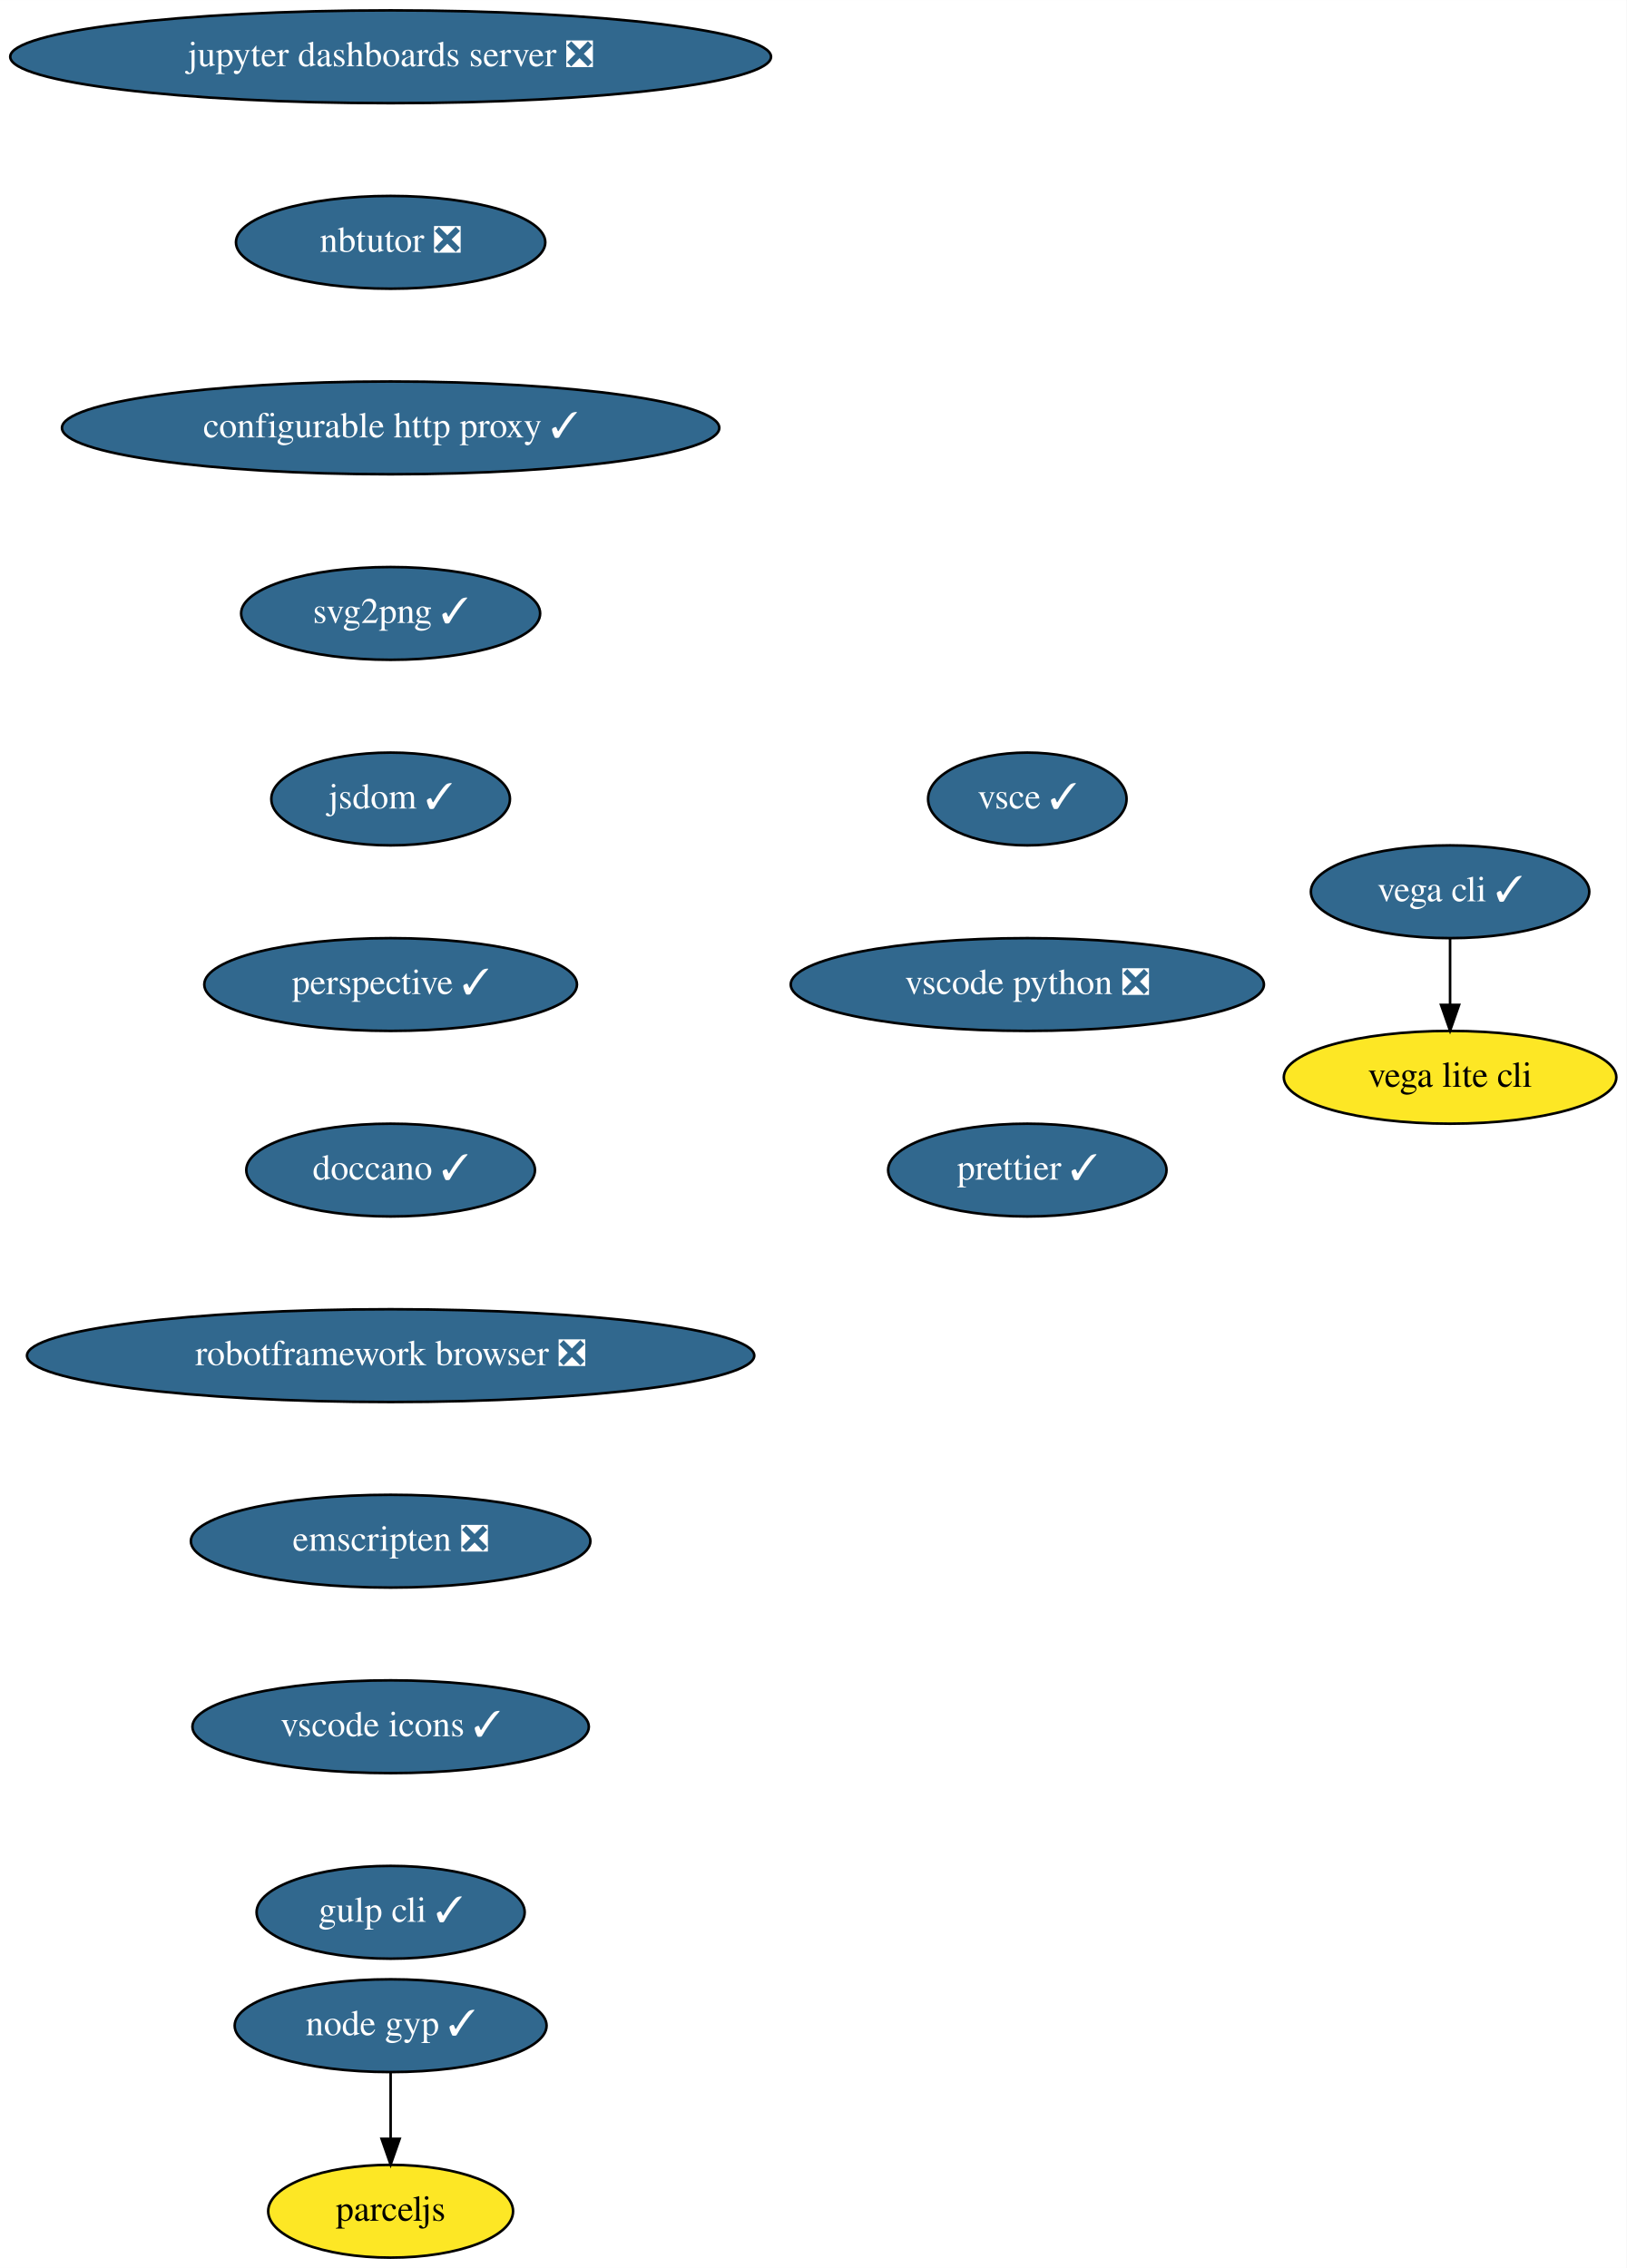
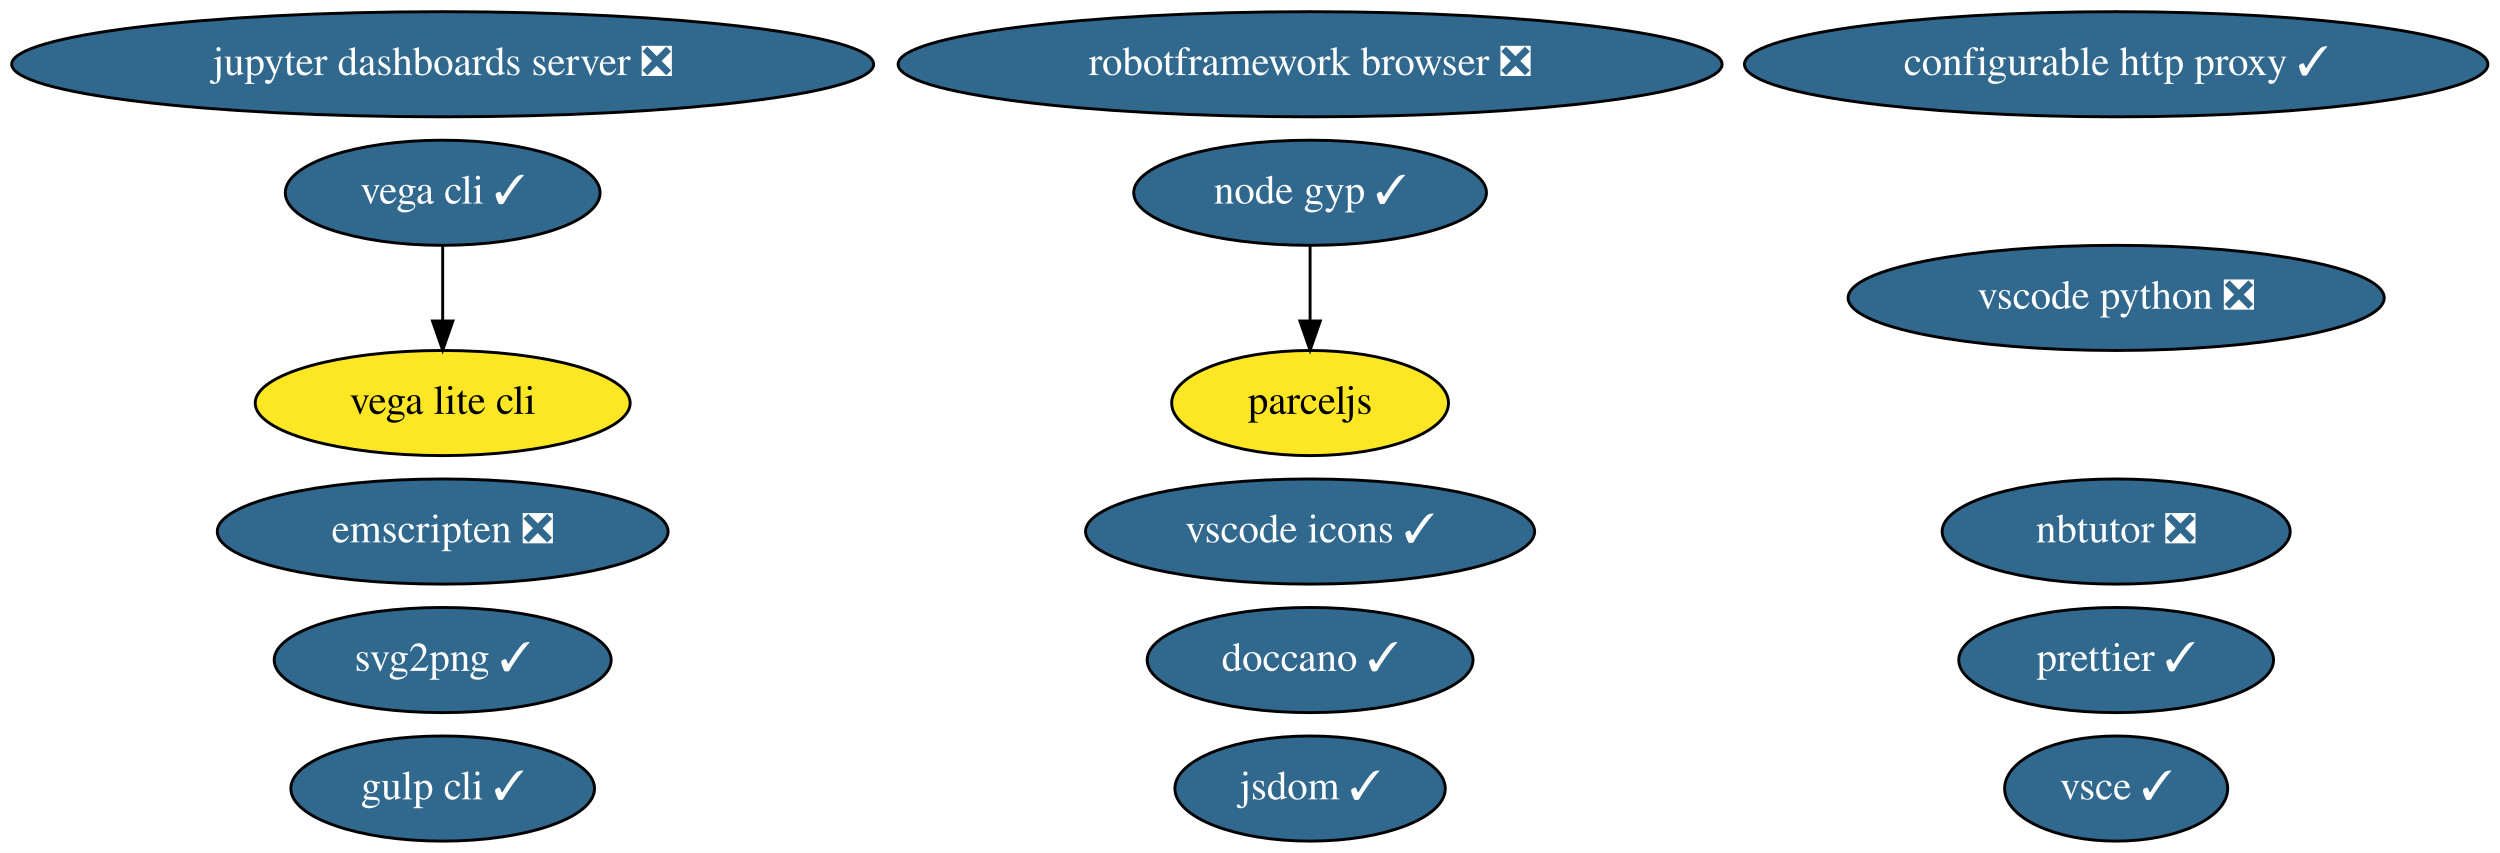
- <svg xmlns="http://www.w3.org/2000/svg" xmlns:xlink="http://www.w3.org/1999/xlink" width="631pt" height="880pt" viewBox="0.00 0.00 631.04 880.00">
-   <g id="graph0" class="graph" transform="scale(1 1) rotate(0) translate(4 876)">
-     <polygon fill="white" stroke="transparent" points="-4,4 -4,-876 627.04,-876 627.04,4 -4,4" />
+ <svg xmlns="http://www.w3.org/2000/svg" xmlns:xlink="http://www.w3.org/1999/xlink" width="856pt" height="292pt" viewBox="0.00 0.00 855.93 292.00">
+   <g id="graph0" class="graph" transform="scale(1 1) rotate(0) translate(4 288)">
+     <polygon fill="white" stroke="transparent" points="-4,4 -4,-288 851.93,-288 851.93,4 -4,4" />
    <g id="node1" class="node">
      <g id="a_node1">
        <a xlink:href="https://github.com/conda-forge/jupyter-dashboards-server-feedstock/pull/5" xlink:title="jupyter dashboards server ❎">
-           <ellipse fill="#31688e" stroke="black" cx="147.54" cy="-854" rx="147.57" ry="18" />
-           <text text-anchor="middle" x="147.54" y="-850.3" font-family="Times,serif" font-size="14.00" fill="white">jupyter dashboards server ❎</text>
+           <ellipse fill="#31688e" stroke="black" cx="147.54" cy="-266" rx="147.57" ry="18" />
+           <text text-anchor="middle" x="147.54" y="-262.3" font-family="Times,serif" font-size="14.00" fill="white">jupyter dashboards server ❎</text>
        </a>
      </g>
    </g>
    <g id="node2" class="node">
      <g id="a_node2">
        <a xlink:href="https://github.com/conda-forge/nbtutor-feedstock/pull/14" xlink:title="nbtutor ❎">
-           <ellipse fill="#31688e" stroke="black" cx="147.54" cy="-782" rx="60" ry="18" />
-           <text text-anchor="middle" x="147.54" y="-778.3" font-family="Times,serif" font-size="14.00" fill="white">nbtutor ❎</text>
+           <ellipse fill="#31688e" stroke="black" cx="720.54" cy="-106" rx="59.59" ry="18" />
+           <text text-anchor="middle" x="720.54" y="-102.3" font-family="Times,serif" font-size="14.00" fill="white">nbtutor ❎</text>
        </a>
      </g>
    </g>
    <g id="node3" class="node">
      <g id="a_node3">
        <a xlink:href="https://github.com/conda-forge/configurable-http-proxy-feedstock/pull/40" xlink:title="configurable http proxy ✓">
-           <ellipse fill="#31688e" stroke="black" cx="147.54" cy="-710" rx="127.5" ry="18" />
-           <text text-anchor="middle" x="147.54" y="-706.3" font-family="Times,serif" font-size="14.00" fill="white">configurable http proxy ✓</text>
+           <ellipse fill="#31688e" stroke="black" cx="720.54" cy="-266" rx="127.28" ry="18" />
+           <text text-anchor="middle" x="720.54" y="-262.3" font-family="Times,serif" font-size="14.00" fill="white">configurable http proxy ✓</text>
        </a>
      </g>
    </g>
    <g id="node4" class="node">
      <g id="a_node4">
        <a xlink:href="https://github.com/conda-forge/svg2png-feedstock/pull/2" xlink:title="svg2png ✓">
-           <ellipse fill="#31688e" stroke="black" cx="147.54" cy="-638" rx="58" ry="18" />
-           <text text-anchor="middle" x="147.54" y="-634.3" font-family="Times,serif" font-size="14.00" fill="white">svg2png ✓</text>
+           <ellipse fill="#31688e" stroke="black" cx="147.54" cy="-62" rx="57.69" ry="18" />
+           <text text-anchor="middle" x="147.54" y="-58.3" font-family="Times,serif" font-size="14.00" fill="white">svg2png ✓</text>
        </a>
      </g>
    </g>
    <g id="node5" class="node">
      <g id="a_node5">
        <a xlink:href="https://github.com/conda-forge/jsdom-feedstock/pull/19" xlink:title="jsdom ✓">
-           <ellipse fill="#31688e" stroke="black" cx="147.54" cy="-566" rx="46.29" ry="18" />
-           <text text-anchor="middle" x="147.54" y="-562.3" font-family="Times,serif" font-size="14.00" fill="white">jsdom ✓</text>
+           <ellipse fill="#31688e" stroke="black" cx="444.54" cy="-18" rx="46.29" ry="18" />
+           <text text-anchor="middle" x="444.54" y="-14.3" font-family="Times,serif" font-size="14.00" fill="white">jsdom ✓</text>
        </a>
      </g>
    </g>
    <g id="node6" class="node">
      <g id="a_node6">
-         <a xlink:href="https://github.com/conda-forge/perspective-feedstock/pull/37" xlink:title="perspective ✓">
-           <ellipse fill="#31688e" stroke="black" cx="147.54" cy="-494" rx="72.29" ry="18" />
-           <text text-anchor="middle" x="147.54" y="-490.3" font-family="Times,serif" font-size="14.00" fill="white">perspective ✓</text>
+         <a xlink:href="https://github.com/conda-forge/vega-cli-feedstock/pull/12" xlink:title="vega cli ✓">
+           <ellipse fill="#31688e" stroke="black" cx="147.54" cy="-222" rx="53.89" ry="18" />
+           <text text-anchor="middle" x="147.54" y="-218.3" font-family="Times,serif" font-size="14.00" fill="white">vega cli ✓</text>
+         </a>
+       </g>
+     </g>
+     <g id="node7" class="node">
+       <g id="a_node7">
+         <a xlink:href="https://github.com/conda-forge/vega-lite-cli-feedstock" xlink:title="vega lite cli">
+           <ellipse fill="#fde725" stroke="black" cx="147.54" cy="-150" rx="64.19" ry="18" />
+           <text text-anchor="middle" x="147.54" y="-146.3" font-family="Times,serif" font-size="14.00">vega lite cli</text>
+         </a>
+       </g>
+     </g>
+     <g id="edge1" class="edge">
+       <path fill="none" stroke="black" d="M147.54,-203.7C147.54,-195.98 147.54,-186.71 147.54,-178.11" />
+       <polygon fill="black" stroke="black" points="151.04,-178.1 147.54,-168.1 144.04,-178.1 151.04,-178.1" />
+     </g>
+     <g id="node8" class="node">
+       <g id="a_node8">
+         <a xlink:href="https://github.com/conda-forge/doccano-feedstock/pull/15" xlink:title="doccano ✓">
+           <ellipse fill="#31688e" stroke="black" cx="444.54" cy="-62" rx="55.79" ry="18" />
+           <text text-anchor="middle" x="444.54" y="-58.3" font-family="Times,serif" font-size="14.00" fill="white">doccano ✓</text>
        </a>
      </g>
    </g>
    <g id="node9" class="node">
      <g id="a_node9">
-         <a xlink:href="https://github.com/conda-forge/doccano-feedstock/pull/15" xlink:title="doccano ✓">
-           <ellipse fill="#31688e" stroke="black" cx="147.54" cy="-422" rx="56" ry="18" />
-           <text text-anchor="middle" x="147.54" y="-418.3" font-family="Times,serif" font-size="14.00" fill="white">doccano ✓</text>
+         <a xlink:href="https://github.com/conda-forge/robotframework-browser-feedstock/pull/16" xlink:title="robotframework browser ❎">
+           <ellipse fill="#31688e" stroke="black" cx="444.54" cy="-266" rx="141.07" ry="18" />
+           <text text-anchor="middle" x="444.54" y="-262.3" font-family="Times,serif" font-size="14.00" fill="white">robotframework browser ❎</text>
        </a>
      </g>
    </g>
-     <g id="node7" class="node">
-       <g id="a_node7">
-         <a xlink:href="https://github.com/conda-forge/vega-cli-feedstock/pull/12" xlink:title="vega cli ✓">
-           <ellipse fill="#31688e" stroke="black" cx="558.54" cy="-530" rx="54" ry="18" />
-           <text text-anchor="middle" x="558.54" y="-526.3" font-family="Times,serif" font-size="14.00" fill="white">vega cli ✓</text>
-         </a>
-       </g>
-     </g>
-     <g id="node8" class="node">
-       <g id="a_node8">
-         <a xlink:href="https://github.com/conda-forge/vega-lite-cli-feedstock" xlink:title="vega lite cli">
-           <ellipse fill="#fde725" stroke="black" cx="558.54" cy="-458" rx="64.5" ry="18" />
-           <text text-anchor="middle" x="558.54" y="-454.3" font-family="Times,serif" font-size="14.00">vega lite cli</text>
-         </a>
-       </g>
-     </g>
-     <g id="edge6" class="edge">
-       <path fill="none" stroke="black" d="M558.54,-511.7C558.54,-503.98 558.54,-494.71 558.54,-486.11" />
-       <polygon fill="black" stroke="black" points="562.04,-486.1 558.54,-476.1 555.04,-486.1 562.04,-486.1" />
-     </g>
    <g id="node10" class="node">
      <g id="a_node10">
-         <a xlink:href="https://github.com/conda-forge/robotframework-browser-feedstock/pull/16" xlink:title="robotframework browser ❎">
-           <ellipse fill="#31688e" stroke="black" cx="147.54" cy="-350" rx="141.07" ry="18" />
-           <text text-anchor="middle" x="147.54" y="-346.3" font-family="Times,serif" font-size="14.00" fill="white">robotframework browser ❎</text>
+         <a xlink:href="https://github.com/conda-forge/emscripten-feedstock/pull/10" xlink:title="emscripten ❎">
+           <ellipse fill="#31688e" stroke="black" cx="147.54" cy="-106" rx="77.19" ry="18" />
+           <text text-anchor="middle" x="147.54" y="-102.3" font-family="Times,serif" font-size="14.00" fill="white">emscripten ❎</text>
        </a>
      </g>
    </g>
    <g id="node11" class="node">
      <g id="a_node11">
-         <a xlink:href="https://github.com/conda-forge/emscripten-feedstock/pull/10" xlink:title="emscripten ❎">
-           <ellipse fill="#31688e" stroke="black" cx="147.54" cy="-278" rx="77.5" ry="18" />
-           <text text-anchor="middle" x="147.54" y="-274.3" font-family="Times,serif" font-size="14.00" fill="white">emscripten ❎</text>
+         <a xlink:href="https://github.com/conda-forge/vscode-icons-feedstock/pull/17" xlink:title="vscode icons ✓">
+           <ellipse fill="#31688e" stroke="black" cx="444.54" cy="-106" rx="76.89" ry="18" />
+           <text text-anchor="middle" x="444.54" y="-102.3" font-family="Times,serif" font-size="14.00" fill="white">vscode icons ✓</text>
        </a>
      </g>
    </g>
    <g id="node12" class="node">
      <g id="a_node12">
-         <a xlink:href="https://github.com/conda-forge/vscode-icons-feedstock/pull/17" xlink:title="vscode icons ✓">
-           <ellipse fill="#31688e" stroke="black" cx="147.54" cy="-206" rx="76.89" ry="18" />
-           <text text-anchor="middle" x="147.54" y="-202.3" font-family="Times,serif" font-size="14.00" fill="white">vscode icons ✓</text>
+         <a xlink:href="https://github.com/conda-forge/gulp-cli-feedstock/pull/3" xlink:title="gulp cli ✓">
+           <ellipse fill="#31688e" stroke="black" cx="147.54" cy="-18" rx="51.99" ry="18" />
+           <text text-anchor="middle" x="147.54" y="-14.3" font-family="Times,serif" font-size="14.00" fill="white">gulp cli ✓</text>
        </a>
      </g>
    </g>
    <g id="node13" class="node">
      <g id="a_node13">
-         <a xlink:href="https://github.com/conda-forge/gulp-cli-feedstock/pull/3" xlink:title="gulp cli ✓">
-           <ellipse fill="#31688e" stroke="black" cx="147.54" cy="-134" rx="52" ry="18" />
-           <text text-anchor="middle" x="147.54" y="-130.3" font-family="Times,serif" font-size="14.00" fill="white">gulp cli ✓</text>
+         <a xlink:href="https://github.com/conda-forge/vsce-feedstock/pull/16" xlink:title="vsce ✓">
+           <ellipse fill="#31688e" stroke="black" cx="720.54" cy="-18" rx="38.19" ry="18" />
+           <text text-anchor="middle" x="720.54" y="-14.3" font-family="Times,serif" font-size="14.00" fill="white">vsce ✓</text>
        </a>
      </g>
    </g>
    <g id="node14" class="node">
      <g id="a_node14">
-         <a xlink:href="https://github.com/conda-forge/vsce-feedstock/pull/16" xlink:title="vsce ✓">
-           <ellipse fill="#31688e" stroke="black" cx="394.54" cy="-566" rx="38.5" ry="18" />
-           <text text-anchor="middle" x="394.54" y="-562.3" font-family="Times,serif" font-size="14.00" fill="white">vsce ✓</text>
+         <a xlink:href="https://github.com/conda-forge/vscode-python-feedstock/pull/16" xlink:title="vscode python ❎">
+           <ellipse fill="#31688e" stroke="black" cx="720.54" cy="-186" rx="91.78" ry="18" />
+           <text text-anchor="middle" x="720.54" y="-182.3" font-family="Times,serif" font-size="14.00" fill="white">vscode python ❎</text>
        </a>
      </g>
    </g>
    <g id="node15" class="node">
      <g id="a_node15">
-         <a xlink:href="https://github.com/conda-forge/vscode-python-feedstock/pull/16" xlink:title="vscode python ❎">
-           <ellipse fill="#31688e" stroke="black" cx="394.54" cy="-494" rx="91.78" ry="18" />
-           <text text-anchor="middle" x="394.54" y="-490.3" font-family="Times,serif" font-size="14.00" fill="white">vscode python ❎</text>
+         <a xlink:href="https://github.com/conda-forge/node-gyp-feedstock/pull/6" xlink:title="node gyp ✓">
+           <ellipse fill="#31688e" stroke="black" cx="444.54" cy="-222" rx="60.39" ry="18" />
+           <text text-anchor="middle" x="444.54" y="-218.3" font-family="Times,serif" font-size="14.00" fill="white">node gyp ✓</text>
        </a>
      </g>
    </g>
    <g id="node16" class="node">
      <g id="a_node16">
-         <a xlink:href="https://github.com/conda-forge/prettier-feedstock/pull/9" xlink:title="prettier ✓">
-           <ellipse fill="#31688e" stroke="black" cx="394.54" cy="-422" rx="54" ry="18" />
-           <text text-anchor="middle" x="394.54" y="-418.3" font-family="Times,serif" font-size="14.00" fill="white">prettier ✓</text>
+         <a xlink:href="https://github.com/conda-forge/parceljs-feedstock" xlink:title="parceljs">
+           <ellipse fill="#fde725" stroke="black" cx="444.54" cy="-150" rx="47.39" ry="18" />
+           <text text-anchor="middle" x="444.54" y="-146.3" font-family="Times,serif" font-size="14.00">parceljs</text>
        </a>
      </g>
    </g>
+     <g id="edge2" class="edge">
+       <path fill="none" stroke="black" d="M444.54,-203.7C444.54,-195.98 444.54,-186.71 444.54,-178.11" />
+       <polygon fill="black" stroke="black" points="448.04,-178.1 444.54,-168.1 441.04,-178.1 448.04,-178.1" />
+     </g>
    <g id="node17" class="node">
      <g id="a_node17">
-         <a xlink:href="https://github.com/conda-forge/node-gyp-feedstock/pull/6" xlink:title="node gyp ✓">
-           <ellipse fill="#31688e" stroke="black" cx="147.54" cy="-90" rx="60.5" ry="18" />
-           <text text-anchor="middle" x="147.54" y="-86.3" font-family="Times,serif" font-size="14.00" fill="white">node gyp ✓</text>
+         <a xlink:href="https://github.com/conda-forge/prettier-feedstock/pull/9" xlink:title="prettier ✓">
+           <ellipse fill="#31688e" stroke="black" cx="720.54" cy="-62" rx="53.89" ry="18" />
+           <text text-anchor="middle" x="720.54" y="-58.3" font-family="Times,serif" font-size="14.00" fill="white">prettier ✓</text>
        </a>
      </g>
    </g>
-     <g id="node18" class="node">
-       <g id="a_node18">
-         <a xlink:href="https://github.com/conda-forge/parceljs-feedstock" xlink:title="parceljs">
-           <ellipse fill="#fde725" stroke="black" cx="147.54" cy="-18" rx="47.5" ry="18" />
-           <text text-anchor="middle" x="147.54" y="-14.3" font-family="Times,serif" font-size="14.00">parceljs</text>
-         </a>
-       </g>
-     </g>
-     <g id="edge14" class="edge">
-       <path fill="none" stroke="black" d="M147.54,-71.7C147.54,-63.98 147.54,-54.71 147.54,-46.11" />
-       <polygon fill="black" stroke="black" points="151.04,-46.1 147.54,-36.1 144.04,-46.1 151.04,-46.1" />
-     </g>
  </g>
</svg>
